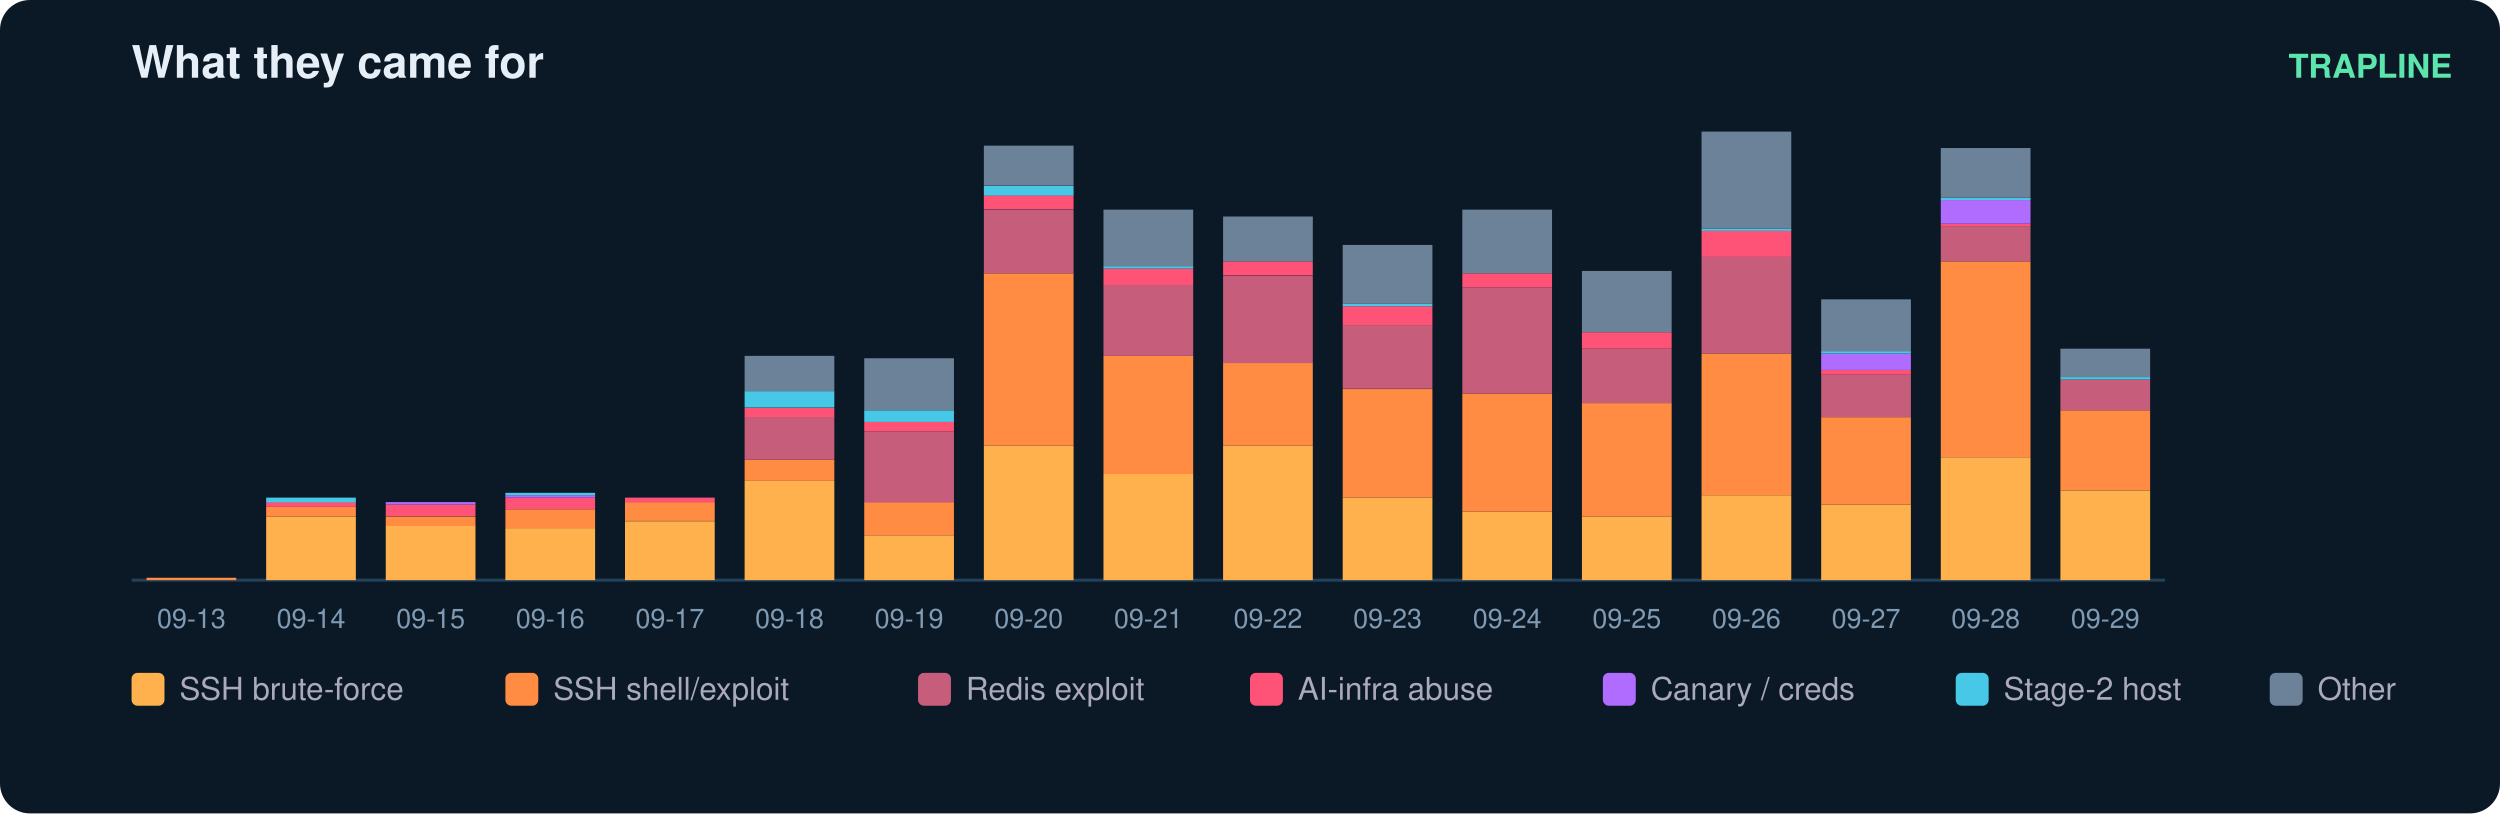
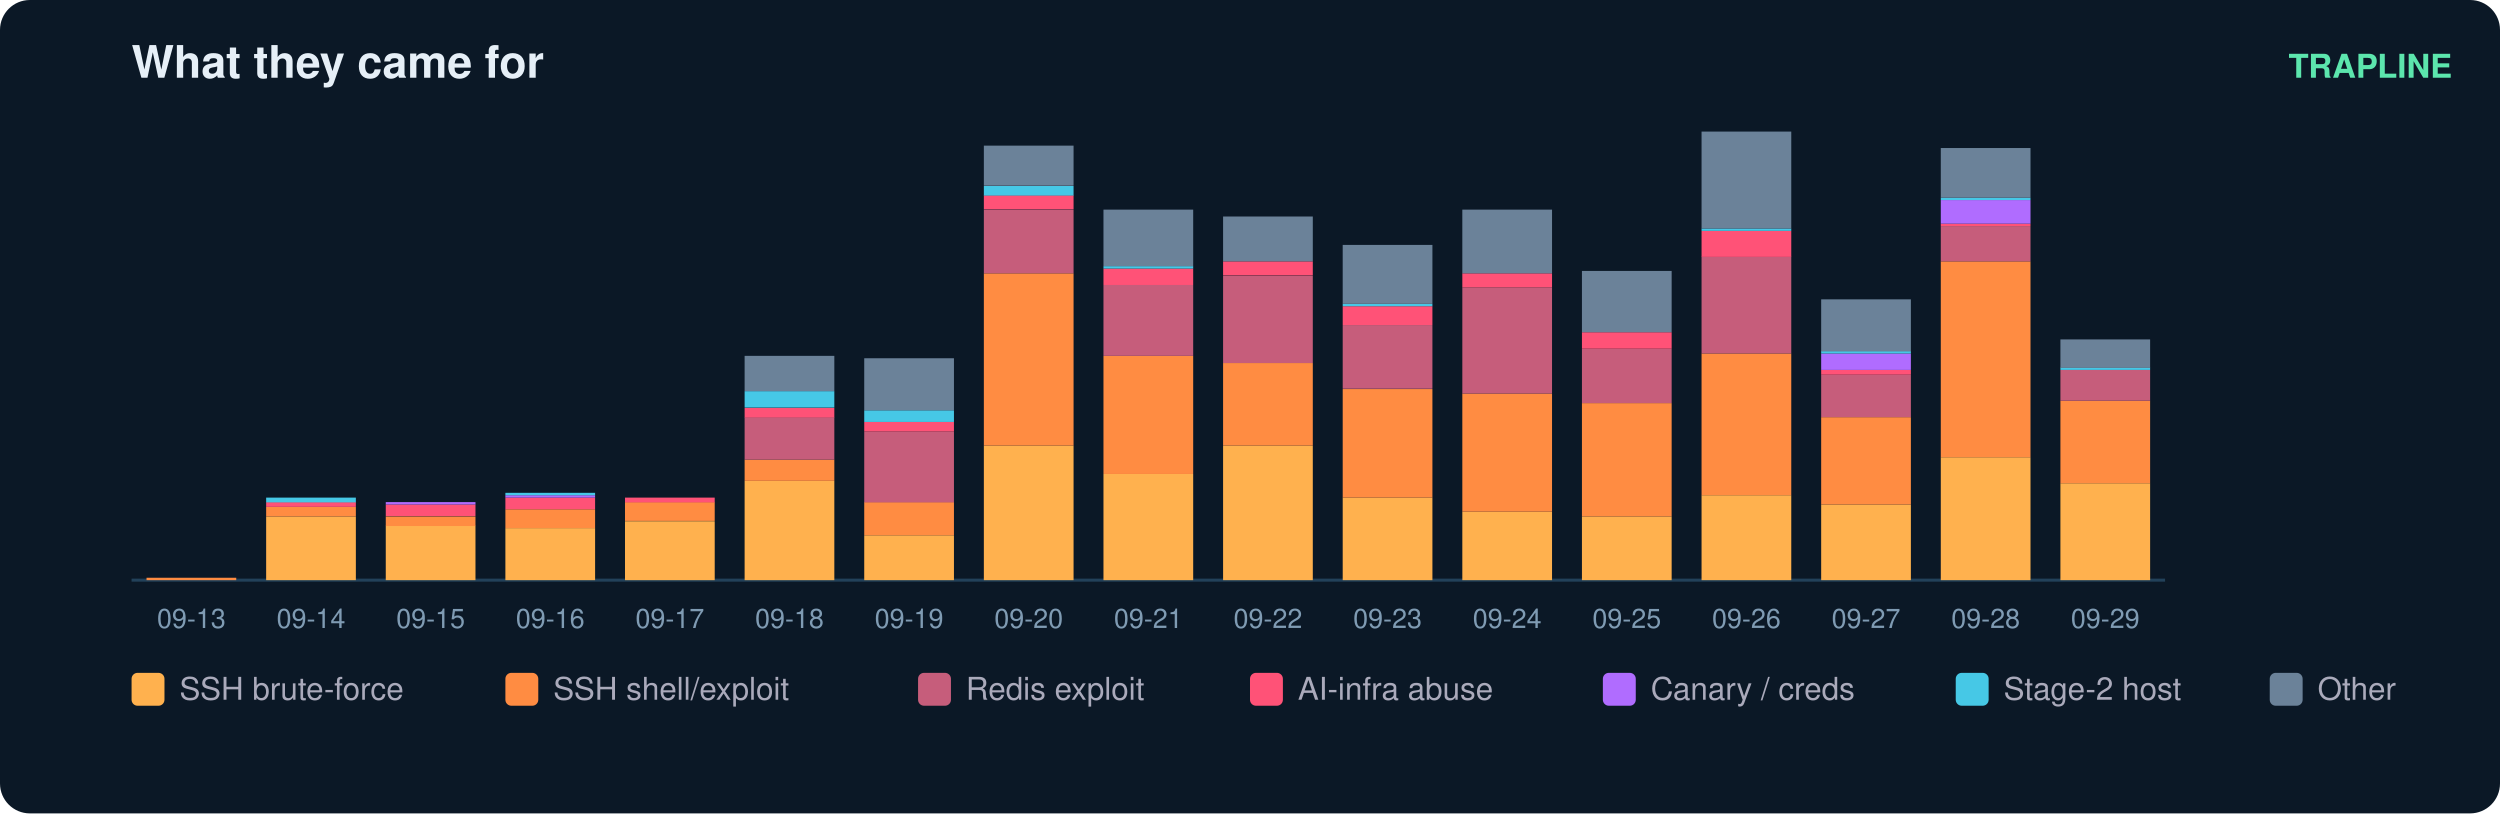
<svg xmlns="http://www.w3.org/2000/svg" width="836" height="272" viewBox="0 0 836 272" font-family="ui-sans-serif,Segoe UI,Helvetica,Arial">
  <rect width="836" height="272" rx="10" fill="#0b1826" />
  <text x="44" y="26" fill="#e6eff7" font-size="15" font-weight="700">What they came for</text>
  <text x="820" y="26" fill="#5ce6ad" font-size="11" text-anchor="end" font-weight="600">TRAPLINE</text>
  <line x1="44" y1="194" x2="724" y2="194" stroke="#22415a" />
  <rect x="49" y="193.2" width="30" height="0.8" fill="#ff8c42" />
  <text x="64.0" y="210.0" fill="#7f9bb3" font-size="9" text-anchor="middle">09-13</text>
  <rect x="89" y="172.7" width="30" height="21.3" fill="#ffb14e" />
  <rect x="89" y="169.5" width="30" height="3.2" fill="#ff8c42" />
  <rect x="89" y="167.9" width="30" height="1.6" fill="#ff5277" />
  <rect x="89" y="166.4" width="30" height="1.6" fill="#46c8e6" />
  <text x="104.0" y="210.0" fill="#7f9bb3" font-size="9" text-anchor="middle">09-14</text>
  <rect x="129" y="175.8" width="30" height="18.2" fill="#ffb14e" />
  <rect x="129" y="172.7" width="30" height="3.2" fill="#ff8c42" />
  <rect x="129" y="168.7" width="30" height="3.9" fill="#ff5277" />
  <rect x="129" y="167.9" width="30" height="0.8" fill="#b06cff" />
  <text x="144.0" y="210.0" fill="#7f9bb3" font-size="9" text-anchor="middle">09-15</text>
  <rect x="169" y="176.6" width="30" height="17.4" fill="#ffb14e" />
  <rect x="169" y="170.3" width="30" height="6.3" fill="#ff8c42" />
  <rect x="169" y="166.4" width="30" height="3.9" fill="#ff5277" />
  <rect x="169" y="165.6" width="30" height="0.8" fill="#b06cff" />
  <rect x="169" y="164.8" width="30" height="0.8" fill="#46c8e6" />
  <text x="184.0" y="210.0" fill="#7f9bb3" font-size="9" text-anchor="middle">09-16</text>
  <rect x="209" y="174.3" width="30" height="19.7" fill="#ffb14e" />
  <rect x="209" y="167.9" width="30" height="6.3" fill="#ff8c42" />
  <rect x="209" y="166.4" width="30" height="1.6" fill="#ff5277" />
  <text x="224.0" y="210.0" fill="#7f9bb3" font-size="9" text-anchor="middle">09-17</text>
  <rect x="249" y="160.8" width="30" height="33.2" fill="#ffb14e" />
  <rect x="249" y="153.7" width="30" height="7.1" fill="#ff8c42" />
  <rect x="249" y="139.5" width="30" height="14.2" fill="#c65d7b" />
  <rect x="249" y="136.4" width="30" height="3.2" fill="#ff5277" />
  <rect x="249" y="130.8" width="30" height="5.5" fill="#46c8e6" />
  <rect x="249" y="119.0" width="30" height="11.8" fill="#6b8299" />
  <text x="264.0" y="210.0" fill="#7f9bb3" font-size="9" text-anchor="middle">09-18</text>
  <rect x="289" y="179.0" width="30" height="15.0" fill="#ffb14e" />
  <rect x="289" y="167.9" width="30" height="11.1" fill="#ff8c42" />
  <rect x="289" y="144.3" width="30" height="23.7" fill="#c65d7b" />
  <rect x="289" y="141.1" width="30" height="3.2" fill="#ff5277" />
  <rect x="289" y="137.2" width="30" height="3.9" fill="#46c8e6" />
  <rect x="289" y="119.8" width="30" height="17.4" fill="#6b8299" />
  <text x="304.0" y="210.0" fill="#7f9bb3" font-size="9" text-anchor="middle">09-19</text>
  <rect x="329" y="149.0" width="30" height="45.0" fill="#ffb14e" />
  <rect x="329" y="91.4" width="30" height="57.6" fill="#ff8c42" />
  <rect x="329" y="70.1" width="30" height="21.3" fill="#c65d7b" />
  <rect x="329" y="65.3" width="30" height="4.7" fill="#ff5277" />
  <rect x="329" y="62.2" width="30" height="3.2" fill="#46c8e6" />
  <rect x="329" y="48.7" width="30" height="13.4" fill="#6b8299" />
  <text x="344.0" y="210.0" fill="#7f9bb3" font-size="9" text-anchor="middle">09-20</text>
  <rect x="369" y="158.5" width="30" height="35.5" fill="#ffb14e" />
  <rect x="369" y="119.0" width="30" height="39.5" fill="#ff8c42" />
  <rect x="369" y="95.3" width="30" height="23.7" fill="#c65d7b" />
  <rect x="369" y="89.8" width="30" height="5.5" fill="#ff5277" />
  <rect x="369" y="89.0" width="30" height="0.8" fill="#46c8e6" />
  <rect x="369" y="70.1" width="30" height="18.9" fill="#6b8299" />
  <text x="384.0" y="210.0" fill="#7f9bb3" font-size="9" text-anchor="middle">09-21</text>
  <rect x="409" y="149.0" width="30" height="45.0" fill="#ffb14e" />
  <rect x="409" y="121.4" width="30" height="27.6" fill="#ff8c42" />
  <rect x="409" y="92.2" width="30" height="29.2" fill="#c65d7b" />
  <rect x="409" y="87.4" width="30" height="4.7" fill="#ff5277" />
  <rect x="409" y="72.4" width="30" height="15.0" fill="#6b8299" />
  <text x="424.0" y="210.0" fill="#7f9bb3" font-size="9" text-anchor="middle">09-22</text>
  <rect x="449" y="166.4" width="30" height="27.6" fill="#ffb14e" />
  <rect x="449" y="130.1" width="30" height="36.3" fill="#ff8c42" />
  <rect x="449" y="108.7" width="30" height="21.3" fill="#c65d7b" />
  <rect x="449" y="102.4" width="30" height="6.3" fill="#ff5277" />
  <rect x="449" y="101.6" width="30" height="0.8" fill="#46c8e6" />
  <rect x="449" y="81.9" width="30" height="19.7" fill="#6b8299" />
  <text x="464.0" y="210.0" fill="#7f9bb3" font-size="9" text-anchor="middle">09-23</text>
  <rect x="489" y="171.1" width="30" height="22.9" fill="#ffb14e" />
  <rect x="489" y="131.6" width="30" height="39.5" fill="#ff8c42" />
  <rect x="489" y="96.1" width="30" height="35.5" fill="#c65d7b" />
  <rect x="489" y="91.4" width="30" height="4.7" fill="#ff5277" />
  <rect x="489" y="70.1" width="30" height="21.3" fill="#6b8299" />
  <text x="504.0" y="210.0" fill="#7f9bb3" font-size="9" text-anchor="middle">09-24</text>
  <rect x="529" y="172.7" width="30" height="21.3" fill="#ffb14e" />
  <rect x="529" y="134.8" width="30" height="37.9" fill="#ff8c42" />
  <rect x="529" y="116.6" width="30" height="18.2" fill="#c65d7b" />
  <rect x="529" y="111.1" width="30" height="5.5" fill="#ff5277" />
  <rect x="529" y="90.6" width="30" height="20.5" fill="#6b8299" />
  <text x="544.0" y="210.0" fill="#7f9bb3" font-size="9" text-anchor="middle">09-25</text>
  <rect x="569" y="165.6" width="30" height="28.4" fill="#ffb14e" />
  <rect x="569" y="118.2" width="30" height="47.4" fill="#ff8c42" />
  <rect x="569" y="85.8" width="30" height="32.4" fill="#c65d7b" />
  <rect x="569" y="77.2" width="30" height="8.7" fill="#ff5277" />
  <rect x="569" y="76.4" width="30" height="0.8" fill="#46c8e6" />
  <rect x="569" y="44.0" width="30" height="32.4" fill="#6b8299" />
  <text x="584.0" y="210.0" fill="#7f9bb3" font-size="9" text-anchor="middle">09-26</text>
  <rect x="609" y="168.7" width="30" height="25.3" fill="#ffb14e" />
  <rect x="609" y="139.5" width="30" height="29.2" fill="#ff8c42" />
  <rect x="609" y="125.3" width="30" height="14.2" fill="#c65d7b" />
  <rect x="609" y="123.7" width="30" height="1.6" fill="#ff5277" />
  <rect x="609" y="118.2" width="30" height="5.5" fill="#b06cff" />
  <rect x="609" y="117.4" width="30" height="0.8" fill="#46c8e6" />
  <rect x="609" y="100.1" width="30" height="17.4" fill="#6b8299" />
  <text x="624.0" y="210.0" fill="#7f9bb3" font-size="9" text-anchor="middle">09-27</text>
  <rect x="649" y="152.9" width="30" height="41.1" fill="#ffb14e" />
  <rect x="649" y="87.4" width="30" height="65.5" fill="#ff8c42" />
  <rect x="649" y="75.6" width="30" height="11.8" fill="#c65d7b" />
  <rect x="649" y="74.8" width="30" height="0.8" fill="#ff5277" />
  <rect x="649" y="66.9" width="30" height="7.9" fill="#b06cff" />
  <rect x="649" y="66.1" width="30" height="0.8" fill="#46c8e6" />
  <rect x="649" y="49.5" width="30" height="16.6" fill="#6b8299" />
  <text x="664.0" y="210.0" fill="#7f9bb3" font-size="9" text-anchor="middle">09-28</text>
-   <rect x="689" y="164.0" width="30" height="30.0" fill="#ffb14e" />
-   <rect x="689" y="137.2" width="30" height="26.8" fill="#ff8c42" />
-   <rect x="689" y="126.9" width="30" height="10.3" fill="#c65d7b" />
-   <rect x="689" y="126.1" width="30" height="0.8" fill="#46c8e6" />
-   <rect x="689" y="116.6" width="30" height="9.5" fill="#6b8299" />
+   <rect x="689" y="161.6" width="30" height="32.4" fill="#ffb14e" />
+   <rect x="689" y="134.0" width="30" height="27.6" fill="#ff8c42" />
+   <rect x="689" y="123.7" width="30" height="10.3" fill="#c65d7b" />
+   <rect x="689" y="122.9" width="30" height="0.8" fill="#46c8e6" />
+   <rect x="689" y="113.5" width="30" height="9.5" fill="#6b8299" />
  <text x="704.0" y="210.0" fill="#7f9bb3" font-size="9" text-anchor="middle">09-29</text>
  <rect x="44" y="225" width="11" height="11" rx="2" fill="#ffb14e" />
  <text x="60" y="234" fill="#aab" font-size="10.5">SSH brute-force</text>
  <rect x="169" y="225" width="11" height="11" rx="2" fill="#ff8c42" />
  <text x="185" y="234" fill="#aab" font-size="10.5">SSH shell/exploit</text>
  <rect x="307" y="225" width="11" height="11" rx="2" fill="#c65d7b" />
  <text x="323" y="234" fill="#aab" font-size="10.5">Redis exploit</text>
  <rect x="418" y="225" width="11" height="11" rx="2" fill="#ff5277" />
  <text x="434" y="234" fill="#aab" font-size="10.5">AI-infra abuse</text>
  <rect x="536" y="225" width="11" height="11" rx="2" fill="#b06cff" />
  <text x="552" y="234" fill="#aab" font-size="10.5">Canary / creds</text>
  <rect x="654" y="225" width="11" height="11" rx="2" fill="#46c8e6" />
  <text x="670" y="234" fill="#aab" font-size="10.5">Stage-2 host</text>
  <rect x="759" y="225" width="11" height="11" rx="2" fill="#6b8299" />
  <text x="775" y="234" fill="#aab" font-size="10.5">Other</text>
</svg>
